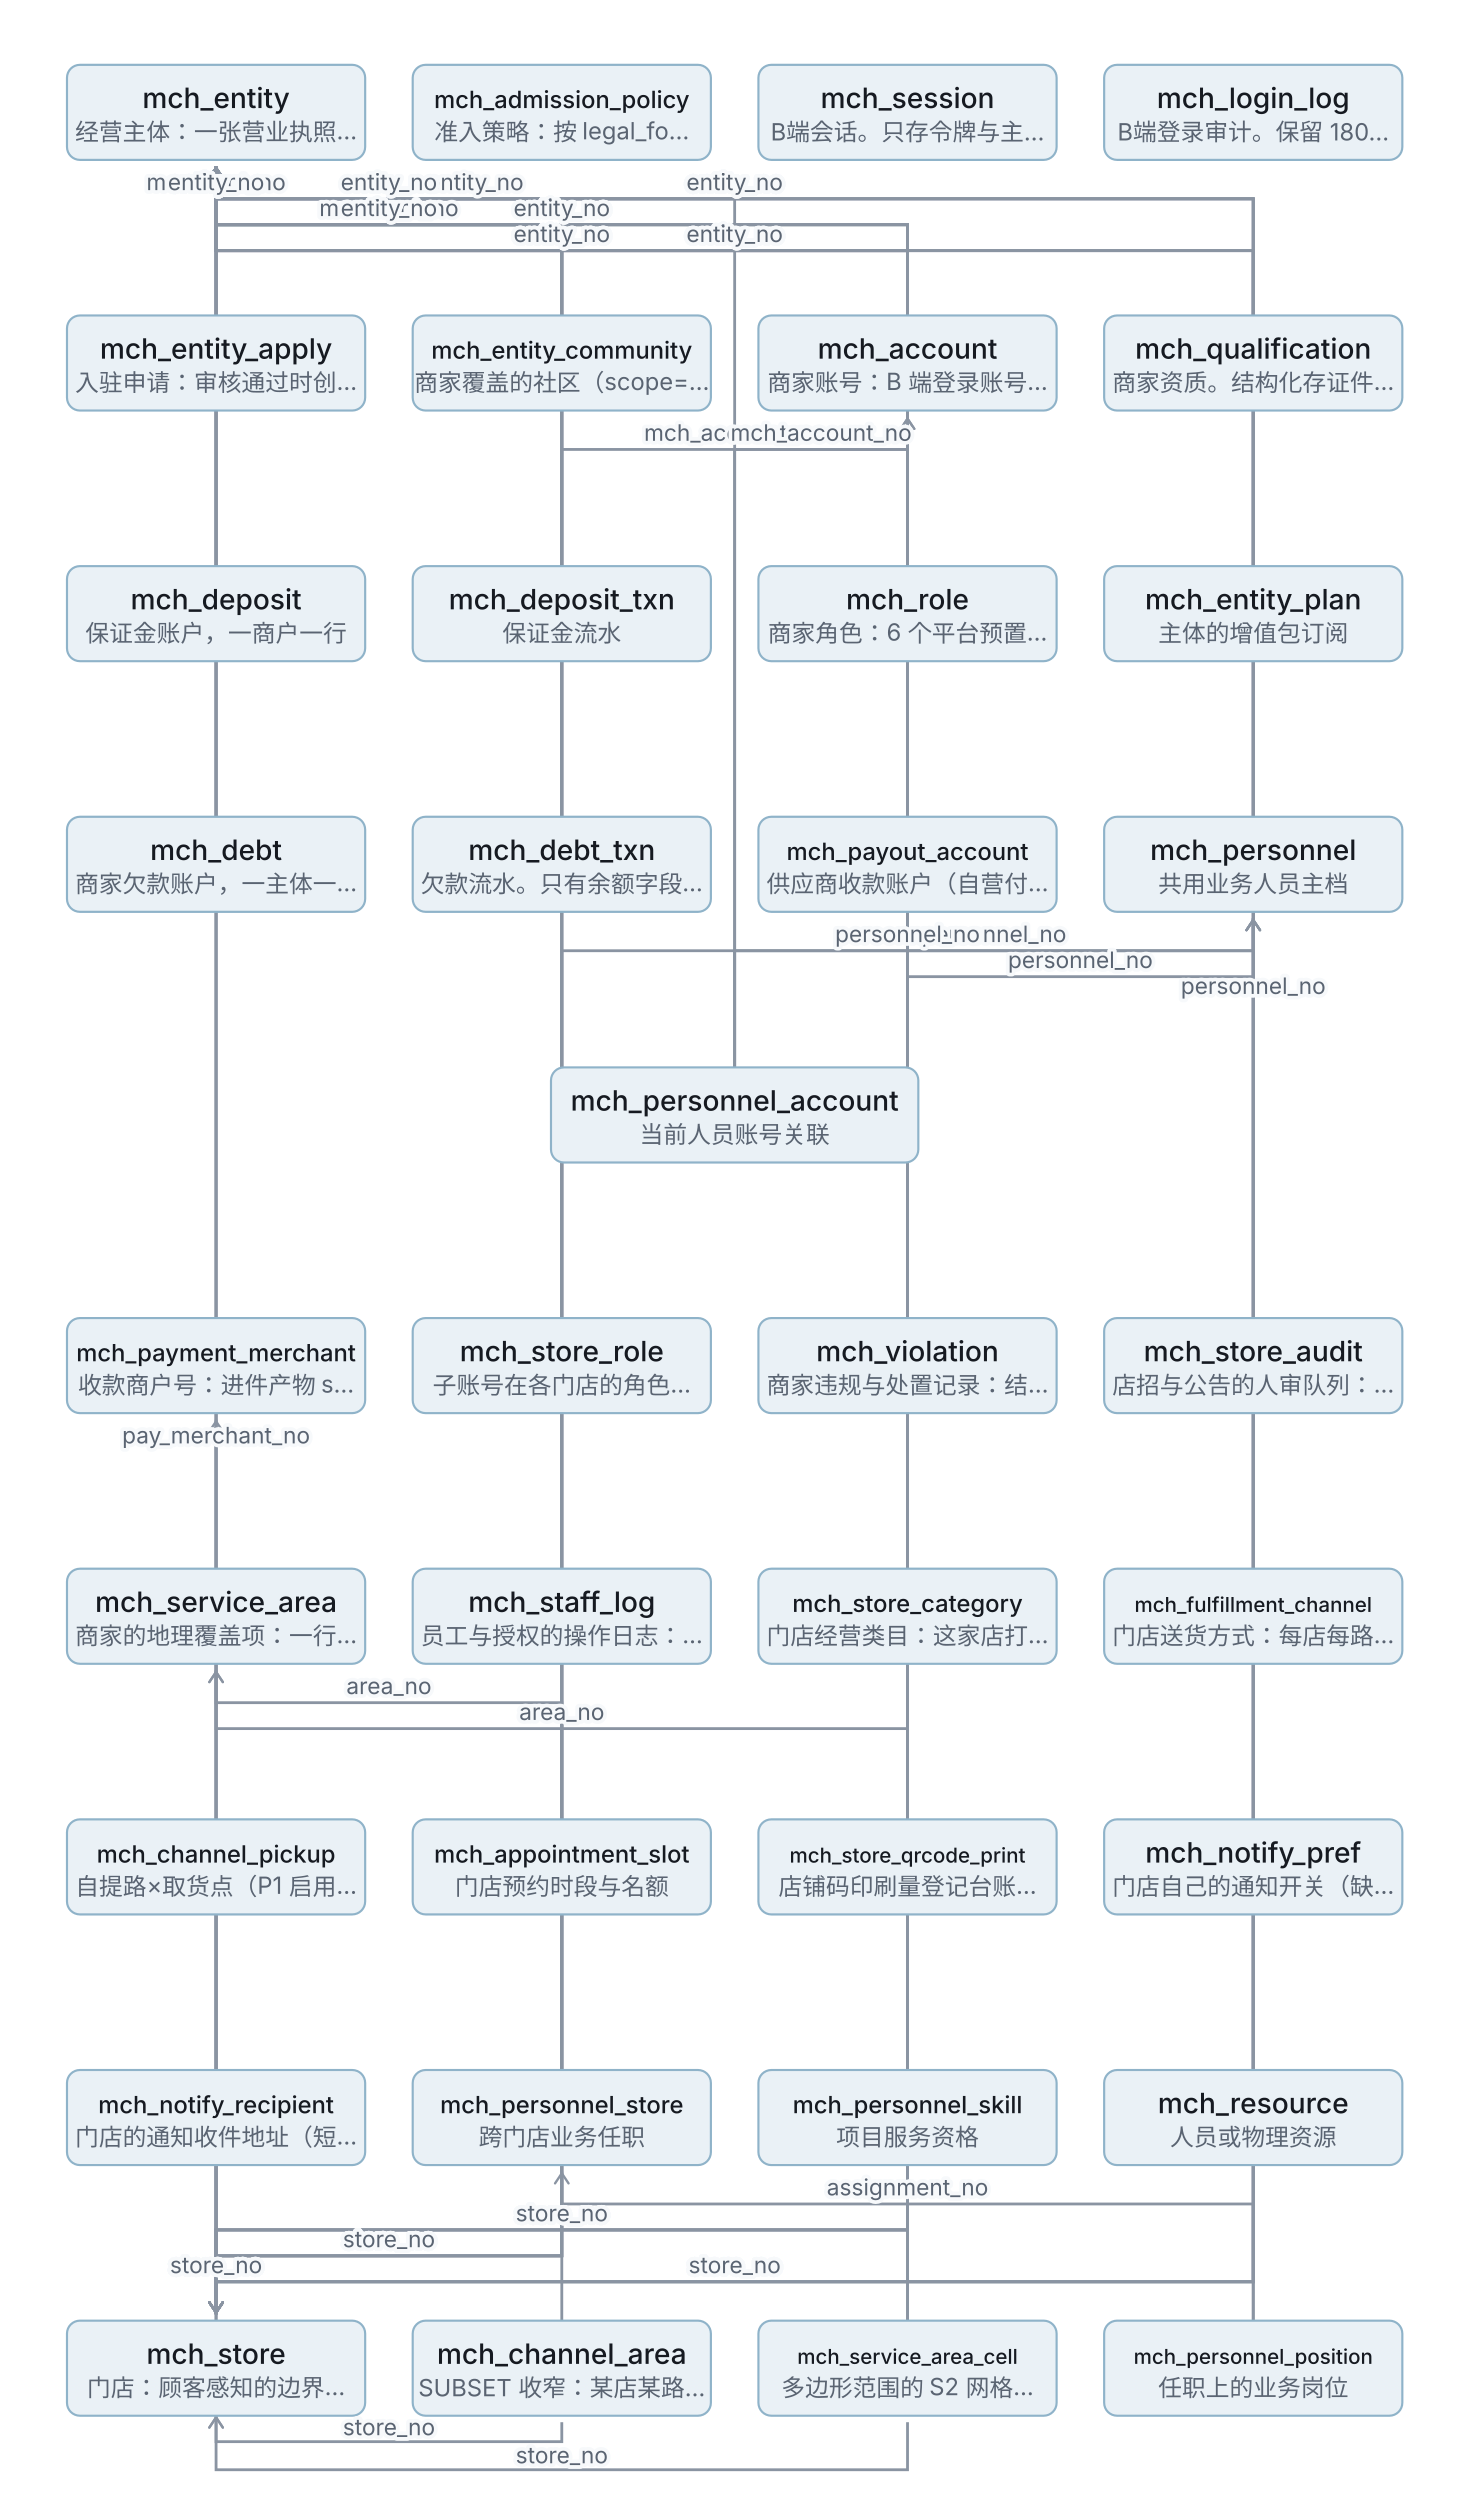
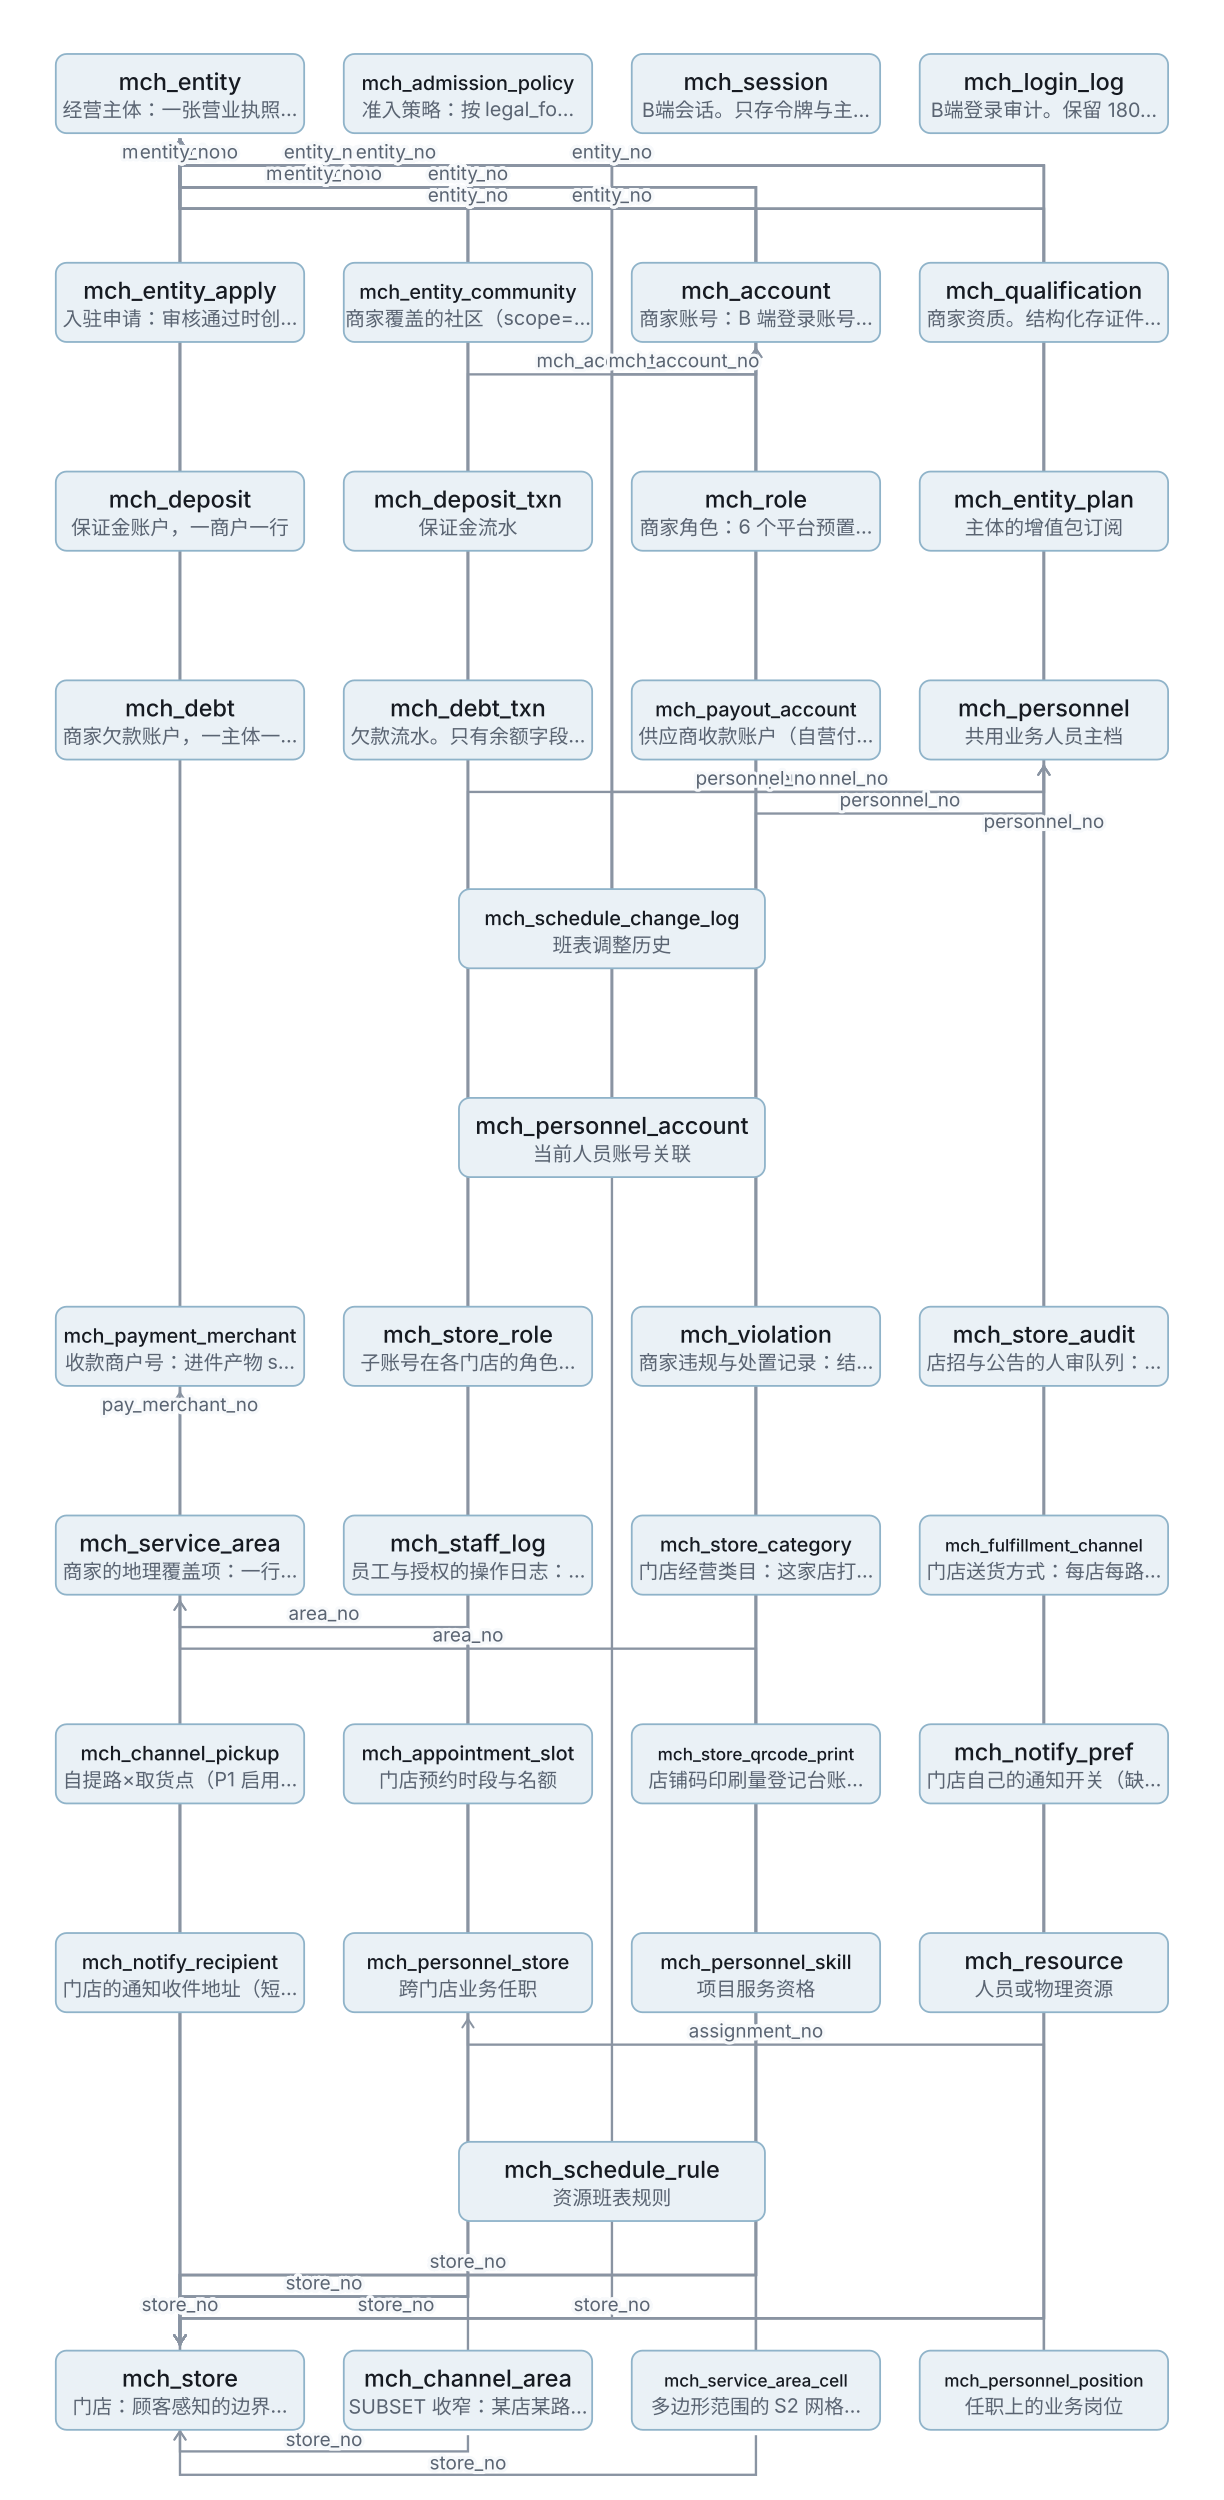
- <svg xmlns="http://www.w3.org/2000/svg" width="680" height="1157" viewBox="0 0 680 1157" role="img" font-family="system-ui,-apple-system,'PingFang SC',sans-serif">
+ <svg xmlns="http://www.w3.org/2000/svg" width="680" height="1389" viewBox="0 0 680 1389" role="img" font-family="system-ui,-apple-system,'PingFang SC',sans-serif">
  <defs>
    <marker id="a" viewBox="0 0 10 10" refX="9" refY="5" markerWidth="6" markerHeight="6" orient="auto-start-reverse">
      <path d="M2 1L8 5L2 9" fill="none" stroke="#8A94A2" stroke-width="1.4" stroke-linecap="round" />
    </marker>
    <style>.n{font-weight:500;fill:#161A21}.s{font-size:11px;fill:#5A6472}
.l{font-size:10.5px;fill:#5A6472;paint-order:stroke;stroke:#F7F9FB;stroke-width:3.5;stroke-linejoin:round}.b{font-size:11px;fill:#5A6472;letter-spacing:.1em}
.ar{stroke:#8A94A2;stroke-width:1.3;fill:none}</style>
  </defs>
  <path class="ar" d="M100 146 L100 92 L100 92 L100 77" marker-end="url(#a)" />
  <path class="ar" d="M260 146 L260 104 L100 104 L100 77" marker-end="url(#a)" />
-   <path class="ar" d="M100 610 L100 92 L100 92 L100 77" marker-end="url(#a)" />
-   <path class="ar" d="M100 654 L100 1056 L100 1056 L100 1071" marker-end="url(#a)" />
+   <path class="ar" d="M100 726 L100 92 L100 92 L100 77" marker-end="url(#a)" />
+   <path class="ar" d="M100 770 L100 1288 L100 1288 L100 1303" marker-end="url(#a)" />
  <path class="ar" d="M420 146 L420 116 L100 116 L100 77" marker-end="url(#a)" />
-   <path class="ar" d="M260 610 L260 208 L420 208 L420 193" marker-end="url(#a)" />
-   <path class="ar" d="M260 654 L260 1044 L100 1044 L100 1071" marker-end="url(#a)" />
-   <path class="ar" d="M100 1074 L100 92 L100 92 L100 77" marker-end="url(#a)" />
-   <path class="ar" d="M100 1074 L100 672 L100 672 L100 657" marker-end="url(#a)" />
-   <path class="ar" d="M420 610 L420 104 L100 104 L100 77" marker-end="url(#a)" />
-   <path class="ar" d="M420 654 L420 1032 L100 1032 L100 1071" marker-end="url(#a)" />
-   <path class="ar" d="M580 610 L580 116 L100 116 L100 77" marker-end="url(#a)" />
-   <path class="ar" d="M580 654 L580 1056 L100 1056 L100 1071" marker-end="url(#a)" />
+   <path class="ar" d="M260 726 L260 208 L420 208 L420 193" marker-end="url(#a)" />
+   <path class="ar" d="M260 770 L260 1276 L100 1276 L100 1303" marker-end="url(#a)" />
+   <path class="ar" d="M100 1306 L100 92 L100 92 L100 77" marker-end="url(#a)" />
+   <path class="ar" d="M100 1306 L100 788 L100 788 L100 773" marker-end="url(#a)" />
+   <path class="ar" d="M420 726 L420 104 L100 104 L100 77" marker-end="url(#a)" />
+   <path class="ar" d="M420 770 L420 1264 L100 1264 L100 1303" marker-end="url(#a)" />
+   <path class="ar" d="M580 726 L580 116 L100 116 L100 77" marker-end="url(#a)" />
+   <path class="ar" d="M580 770 L580 1288 L100 1288 L100 1303" marker-end="url(#a)" />
  <path class="ar" d="M580 146 L580 92 L100 92 L100 77" marker-end="url(#a)" />
  <path class="ar" d="M100 262 L100 92 L100 92 L100 77" marker-end="url(#a)" />
  <path class="ar" d="M260 262 L260 104 L100 104 L100 77" marker-end="url(#a)" />
-   <path class="ar" d="M100 726 L100 92 L100 92 L100 77" marker-end="url(#a)" />
-   <path class="ar" d="M100 770 L100 1056 L100 1056 L100 1071" marker-end="url(#a)" />
-   <path class="ar" d="M260 726 L260 104 L100 104 L100 77" marker-end="url(#a)" />
-   <path class="ar" d="M260 770 L260 1044 L100 1044 L100 1071" marker-end="url(#a)" />
+   <path class="ar" d="M100 842 L100 92 L100 92 L100 77" marker-end="url(#a)" />
+   <path class="ar" d="M100 886 L100 1288 L100 1288 L100 1303" marker-end="url(#a)" />
+   <path class="ar" d="M260 842 L260 104 L100 104 L100 77" marker-end="url(#a)" />
+   <path class="ar" d="M260 886 L260 1276 L100 1276 L100 1303" marker-end="url(#a)" />
  <path class="ar" d="M420 262 L420 116 L100 116 L100 77" marker-end="url(#a)" />
  <path class="ar" d="M580 262 L580 92 L100 92 L100 77" marker-end="url(#a)" />
-   <path class="ar" d="M420 770 L420 1032 L100 1032 L100 1071" marker-end="url(#a)" />
-   <path class="ar" d="M420 726 L420 116 L100 116 L100 77" marker-end="url(#a)" />
-   <path class="ar" d="M580 770 L580 1056 L100 1056 L100 1071" marker-end="url(#a)" />
-   <path class="ar" d="M580 726 L580 92 L100 92 L100 77" marker-end="url(#a)" />
-   <path class="ar" d="M100 886 L100 1056 L100 1056 L100 1071" marker-end="url(#a)" />
-   <path class="ar" d="M100 1118 L100 1130 L260 1130 L260 1121" marker-start="url(#a)" />
-   <path class="ar" d="M260 1074 L260 788 L100 788 L100 773" marker-end="url(#a)" />
-   <path class="ar" d="M260 842 L260 92 L100 92 L100 77" marker-end="url(#a)" />
-   <path class="ar" d="M260 886 L260 1044 L100 1044 L100 1071" marker-end="url(#a)" />
+   <path class="ar" d="M420 886 L420 1264 L100 1264 L100 1303" marker-end="url(#a)" />
+   <path class="ar" d="M420 842 L420 116 L100 116 L100 77" marker-end="url(#a)" />
+   <path class="ar" d="M580 886 L580 1288 L100 1288 L100 1303" marker-end="url(#a)" />
+   <path class="ar" d="M580 842 L580 92 L100 92 L100 77" marker-end="url(#a)" />
+   <path class="ar" d="M100 1002 L100 1288 L100 1288 L100 1303" marker-end="url(#a)" />
+   <path class="ar" d="M100 1350 L100 1362 L260 1362 L260 1353" marker-start="url(#a)" />
+   <path class="ar" d="M260 1306 L260 904 L100 904 L100 889" marker-end="url(#a)" />
+   <path class="ar" d="M260 958 L260 92 L100 92 L100 77" marker-end="url(#a)" />
+   <path class="ar" d="M260 1002 L260 1276 L100 1276 L100 1303" marker-end="url(#a)" />
  <path class="ar" d="M100 378 L100 92 L100 92 L100 77" marker-end="url(#a)" />
  <path class="ar" d="M260 378 L260 104 L100 104 L100 77" marker-end="url(#a)" />
-   <path class="ar" d="M420 842 L420 104 L100 104 L100 77" marker-end="url(#a)" />
-   <path class="ar" d="M420 886 L420 1032 L100 1032 L100 1071" marker-end="url(#a)" />
+   <path class="ar" d="M420 958 L420 104 L100 104 L100 77" marker-end="url(#a)" />
+   <path class="ar" d="M420 1002 L420 1264 L100 1264 L100 1303" marker-end="url(#a)" />
  <path class="ar" d="M420 378 L420 116 L100 116 L100 77" marker-end="url(#a)" />
-   <path class="ar" d="M580 886 L580 1056 L100 1056 L100 1071" marker-end="url(#a)" />
-   <path class="ar" d="M100 1002 L100 1056 L100 1056 L100 1071" marker-end="url(#a)" />
-   <path class="ar" d="M420 1074 L420 800 L100 800 L100 773" marker-end="url(#a)" />
+   <path class="ar" d="M580 1002 L580 1288 L100 1288 L100 1303" marker-end="url(#a)" />
+   <path class="ar" d="M100 1118 L100 1288 L100 1288 L100 1303" marker-end="url(#a)" />
+   <path class="ar" d="M420 1306 L420 916 L100 916 L100 889" marker-end="url(#a)" />
+   <path class="ar" d="M420 1306 L420 104 L100 104 L100 77" marker-end="url(#a)" />
+   <path class="ar" d="M100 1350 L100 1375 L420 1375 L420 1353" marker-start="url(#a)" />
+   <path class="ar" d="M580 378 L580 92 L100 92 L100 77" marker-end="url(#a)" />
+   <path class="ar" d="M340 610 L340 92 L100 92 L100 77" marker-end="url(#a)" />
+   <path class="ar" d="M340 610 L340 440 L580 440 L580 425" marker-end="url(#a)" />
+   <path class="ar" d="M340 610 L340 208 L420 208 L420 193" marker-end="url(#a)" />
+   <path class="ar" d="M260 1074 L260 92 L100 92 L100 77" marker-end="url(#a)" />
+   <path class="ar" d="M260 1074 L260 440 L580 440 L580 425" marker-end="url(#a)" />
+   <path class="ar" d="M260 1118 L260 1276 L100 1276 L100 1303" marker-end="url(#a)" />
+   <path class="ar" d="M580 1306 L580 116 L100 116 L100 77" marker-end="url(#a)" />
+   <path class="ar" d="M580 1306 L580 1136 L260 1136 L260 1121" marker-end="url(#a)" />
  <path class="ar" d="M420 1074 L420 104 L100 104 L100 77" marker-end="url(#a)" />
-   <path class="ar" d="M100 1118 L100 1143 L420 1143 L420 1121" marker-start="url(#a)" />
-   <path class="ar" d="M580 378 L580 92 L100 92 L100 77" marker-end="url(#a)" />
+   <path class="ar" d="M420 1074 L420 452 L580 452 L580 425" marker-end="url(#a)" />
+   <path class="ar" d="M420 1118 L420 1264 L100 1264 L100 1303" marker-end="url(#a)" />
+   <path class="ar" d="M580 1074 L580 116 L100 116 L100 77" marker-end="url(#a)" />
+   <path class="ar" d="M580 1118 L580 1288 L100 1288 L100 1303" marker-end="url(#a)" />
+   <path class="ar" d="M580 1074 L580 464 L580 464 L580 425" marker-end="url(#a)" />
+   <path class="ar" d="M340 1190 L340 92 L100 92 L100 77" marker-end="url(#a)" />
+   <path class="ar" d="M340 1234 L340 1288 L100 1288 L100 1303" marker-end="url(#a)" />
  <path class="ar" d="M340 494 L340 92 L100 92 L100 77" marker-end="url(#a)" />
-   <path class="ar" d="M340 494 L340 440 L580 440 L580 425" marker-end="url(#a)" />
-   <path class="ar" d="M340 494 L340 208 L420 208 L420 193" marker-end="url(#a)" />
-   <path class="ar" d="M260 958 L260 92 L100 92 L100 77" marker-end="url(#a)" />
-   <path class="ar" d="M260 958 L260 440 L580 440 L580 425" marker-end="url(#a)" />
-   <path class="ar" d="M260 1002 L260 1044 L100 1044 L100 1071" marker-end="url(#a)" />
-   <path class="ar" d="M580 1074 L580 116 L100 116 L100 77" marker-end="url(#a)" />
-   <path class="ar" d="M580 1074 L580 1020 L260 1020 L260 1005" marker-end="url(#a)" />
-   <path class="ar" d="M420 958 L420 104 L100 104 L100 77" marker-end="url(#a)" />
-   <path class="ar" d="M420 958 L420 452 L580 452 L580 425" marker-end="url(#a)" />
-   <path class="ar" d="M420 1002 L420 1032 L100 1032 L100 1071" marker-end="url(#a)" />
-   <path class="ar" d="M580 958 L580 116 L100 116 L100 77" marker-end="url(#a)" />
-   <path class="ar" d="M580 1002 L580 1056 L100 1056 L100 1071" marker-end="url(#a)" />
-   <path class="ar" d="M580 958 L580 464 L580 464 L580 425" marker-end="url(#a)" />
  <rect x="31" y="30" width="138" height="44" rx="6" fill="#EAF1F6" stroke="#8FB3C9" />
  <text class="n" x="100" y="50" text-anchor="middle" font-size="13">mch_entity</text>
  <text class="s" x="100" y="65" text-anchor="middle">经营主体：一张营业执照…</text>
  <rect x="191" y="30" width="138" height="44" rx="6" fill="#EAF1F6" stroke="#8FB3C9" />
  <text class="n" x="260" y="50" text-anchor="middle" font-size="11">mch_admission_policy</text>
  <text class="s" x="260" y="65" text-anchor="middle">准入策略：按 legal_fo…</text>
  <rect x="351" y="30" width="138" height="44" rx="6" fill="#EAF1F6" stroke="#8FB3C9" />
  <text class="n" x="420" y="50" text-anchor="middle" font-size="13">mch_session</text>
  <text class="s" x="420" y="65" text-anchor="middle">B端会话。只存令牌与主…</text>
  <rect x="511" y="30" width="138" height="44" rx="6" fill="#EAF1F6" stroke="#8FB3C9" />
  <text class="n" x="580" y="50" text-anchor="middle" font-size="13">mch_login_log</text>
  <text class="s" x="580" y="65" text-anchor="middle">B端登录审计。保留 180…</text>
  <rect x="31" y="146" width="138" height="44" rx="6" fill="#EAF1F6" stroke="#8FB3C9" />
  <text class="n" x="100" y="166" text-anchor="middle" font-size="13">mch_entity_apply</text>
  <text class="s" x="100" y="181" text-anchor="middle">入驻申请：审核通过时创…</text>
  <rect x="191" y="146" width="138" height="44" rx="6" fill="#EAF1F6" stroke="#8FB3C9" />
  <text class="n" x="260" y="166" text-anchor="middle" font-size="11">mch_entity_community</text>
  <text class="s" x="260" y="181" text-anchor="middle">商家覆盖的社区（scope=…</text>
  <rect x="351" y="146" width="138" height="44" rx="6" fill="#EAF1F6" stroke="#8FB3C9" />
  <text class="n" x="420" y="166" text-anchor="middle" font-size="13">mch_account</text>
  <text class="s" x="420" y="181" text-anchor="middle">商家账号：B 端登录账号…</text>
  <rect x="511" y="146" width="138" height="44" rx="6" fill="#EAF1F6" stroke="#8FB3C9" />
  <text class="n" x="580" y="166" text-anchor="middle" font-size="13">mch_qualification</text>
  <text class="s" x="580" y="181" text-anchor="middle">商家资质。结构化存证件…</text>
  <rect x="31" y="262" width="138" height="44" rx="6" fill="#EAF1F6" stroke="#8FB3C9" />
  <text class="n" x="100" y="282" text-anchor="middle" font-size="13">mch_deposit</text>
  <text class="s" x="100" y="297" text-anchor="middle">保证金账户，一商户一行</text>
  <rect x="191" y="262" width="138" height="44" rx="6" fill="#EAF1F6" stroke="#8FB3C9" />
  <text class="n" x="260" y="282" text-anchor="middle" font-size="13">mch_deposit_txn</text>
  <text class="s" x="260" y="297" text-anchor="middle">保证金流水</text>
  <rect x="351" y="262" width="138" height="44" rx="6" fill="#EAF1F6" stroke="#8FB3C9" />
  <text class="n" x="420" y="282" text-anchor="middle" font-size="13">mch_role</text>
  <text class="s" x="420" y="297" text-anchor="middle">商家角色：6 个平台预置…</text>
  <rect x="511" y="262" width="138" height="44" rx="6" fill="#EAF1F6" stroke="#8FB3C9" />
  <text class="n" x="580" y="282" text-anchor="middle" font-size="13">mch_entity_plan</text>
  <text class="s" x="580" y="297" text-anchor="middle">主体的增值包订阅</text>
  <rect x="31" y="378" width="138" height="44" rx="6" fill="#EAF1F6" stroke="#8FB3C9" />
  <text class="n" x="100" y="398" text-anchor="middle" font-size="13">mch_debt</text>
  <text class="s" x="100" y="413" text-anchor="middle">商家欠款账户，一主体一…</text>
  <rect x="191" y="378" width="138" height="44" rx="6" fill="#EAF1F6" stroke="#8FB3C9" />
  <text class="n" x="260" y="398" text-anchor="middle" font-size="13">mch_debt_txn</text>
  <text class="s" x="260" y="413" text-anchor="middle">欠款流水。只有余额字段…</text>
  <rect x="351" y="378" width="138" height="44" rx="6" fill="#EAF1F6" stroke="#8FB3C9" />
  <text class="n" x="420" y="398" text-anchor="middle" font-size="11">mch_payout_account</text>
  <text class="s" x="420" y="413" text-anchor="middle">供应商收款账户（自营付…</text>
  <rect x="511" y="378" width="138" height="44" rx="6" fill="#EAF1F6" stroke="#8FB3C9" />
  <text class="n" x="580" y="398" text-anchor="middle" font-size="13">mch_personnel</text>
  <text class="s" x="580" y="413" text-anchor="middle">共用业务人员主档</text>
  <rect x="255" y="494" width="170" height="44" rx="6" fill="#EAF1F6" stroke="#8FB3C9" />
-   <text class="n" x="340" y="514" text-anchor="middle" font-size="13">mch_personnel_account</text>
-   <text class="s" x="340" y="529" text-anchor="middle">当前人员账号关联</text>
-   <rect x="31" y="610" width="138" height="44" rx="6" fill="#EAF1F6" stroke="#8FB3C9" />
-   <text class="n" x="100" y="630" text-anchor="middle" font-size="11">mch_payment_merchant</text>
-   <text class="s" x="100" y="645" text-anchor="middle">收款商户号：进件产物 s…</text>
-   <rect x="191" y="610" width="138" height="44" rx="6" fill="#EAF1F6" stroke="#8FB3C9" />
-   <text class="n" x="260" y="630" text-anchor="middle" font-size="13">mch_store_role</text>
-   <text class="s" x="260" y="645" text-anchor="middle">子账号在各门店的角色…</text>
-   <rect x="351" y="610" width="138" height="44" rx="6" fill="#EAF1F6" stroke="#8FB3C9" />
-   <text class="n" x="420" y="630" text-anchor="middle" font-size="13">mch_violation</text>
-   <text class="s" x="420" y="645" text-anchor="middle">商家违规与处置记录：结…</text>
-   <rect x="511" y="610" width="138" height="44" rx="6" fill="#EAF1F6" stroke="#8FB3C9" />
-   <text class="n" x="580" y="630" text-anchor="middle" font-size="13">mch_store_audit</text>
-   <text class="s" x="580" y="645" text-anchor="middle">店招与公告的人审队列：…</text>
+   <text class="n" x="340" y="514" text-anchor="middle" font-size="11">mch_schedule_change_log</text>
+   <text class="s" x="340" y="529" text-anchor="middle">班表调整历史</text>
+   <rect x="255" y="610" width="170" height="44" rx="6" fill="#EAF1F6" stroke="#8FB3C9" />
+   <text class="n" x="340" y="630" text-anchor="middle" font-size="13">mch_personnel_account</text>
+   <text class="s" x="340" y="645" text-anchor="middle">当前人员账号关联</text>
  <rect x="31" y="726" width="138" height="44" rx="6" fill="#EAF1F6" stroke="#8FB3C9" />
-   <text class="n" x="100" y="746" text-anchor="middle" font-size="13">mch_service_area</text>
-   <text class="s" x="100" y="761" text-anchor="middle">商家的地理覆盖项：一行…</text>
+   <text class="n" x="100" y="746" text-anchor="middle" font-size="11">mch_payment_merchant</text>
+   <text class="s" x="100" y="761" text-anchor="middle">收款商户号：进件产物 s…</text>
  <rect x="191" y="726" width="138" height="44" rx="6" fill="#EAF1F6" stroke="#8FB3C9" />
-   <text class="n" x="260" y="746" text-anchor="middle" font-size="13">mch_staff_log</text>
-   <text class="s" x="260" y="761" text-anchor="middle">员工与授权的操作日志：…</text>
+   <text class="n" x="260" y="746" text-anchor="middle" font-size="13">mch_store_role</text>
+   <text class="s" x="260" y="761" text-anchor="middle">子账号在各门店的角色…</text>
  <rect x="351" y="726" width="138" height="44" rx="6" fill="#EAF1F6" stroke="#8FB3C9" />
-   <text class="n" x="420" y="746" text-anchor="middle" font-size="11">mch_store_category</text>
-   <text class="s" x="420" y="761" text-anchor="middle">门店经营类目：这家店打…</text>
+   <text class="n" x="420" y="746" text-anchor="middle" font-size="13">mch_violation</text>
+   <text class="s" x="420" y="761" text-anchor="middle">商家违规与处置记录：结…</text>
  <rect x="511" y="726" width="138" height="44" rx="6" fill="#EAF1F6" stroke="#8FB3C9" />
-   <text class="n" x="580" y="746" text-anchor="middle" font-size="9.5">mch_fulfillment_channel</text>
-   <text class="s" x="580" y="761" text-anchor="middle">门店送货方式：每店每路…</text>
+   <text class="n" x="580" y="746" text-anchor="middle" font-size="13">mch_store_audit</text>
+   <text class="s" x="580" y="761" text-anchor="middle">店招与公告的人审队列：…</text>
  <rect x="31" y="842" width="138" height="44" rx="6" fill="#EAF1F6" stroke="#8FB3C9" />
-   <text class="n" x="100" y="862" text-anchor="middle" font-size="11">mch_channel_pickup</text>
-   <text class="s" x="100" y="877" text-anchor="middle">自提路×取货点（P1 启用…</text>
+   <text class="n" x="100" y="862" text-anchor="middle" font-size="13">mch_service_area</text>
+   <text class="s" x="100" y="877" text-anchor="middle">商家的地理覆盖项：一行…</text>
  <rect x="191" y="842" width="138" height="44" rx="6" fill="#EAF1F6" stroke="#8FB3C9" />
-   <text class="n" x="260" y="862" text-anchor="middle" font-size="11">mch_appointment_slot</text>
-   <text class="s" x="260" y="877" text-anchor="middle">门店预约时段与名额</text>
+   <text class="n" x="260" y="862" text-anchor="middle" font-size="13">mch_staff_log</text>
+   <text class="s" x="260" y="877" text-anchor="middle">员工与授权的操作日志：…</text>
  <rect x="351" y="842" width="138" height="44" rx="6" fill="#EAF1F6" stroke="#8FB3C9" />
-   <text class="n" x="420" y="862" text-anchor="middle" font-size="9.5">mch_store_qrcode_print</text>
-   <text class="s" x="420" y="877" text-anchor="middle">店铺码印刷量登记台账…</text>
+   <text class="n" x="420" y="862" text-anchor="middle" font-size="11">mch_store_category</text>
+   <text class="s" x="420" y="877" text-anchor="middle">门店经营类目：这家店打…</text>
  <rect x="511" y="842" width="138" height="44" rx="6" fill="#EAF1F6" stroke="#8FB3C9" />
-   <text class="n" x="580" y="862" text-anchor="middle" font-size="13">mch_notify_pref</text>
-   <text class="s" x="580" y="877" text-anchor="middle">门店自己的通知开关（缺…</text>
+   <text class="n" x="580" y="862" text-anchor="middle" font-size="9.5">mch_fulfillment_channel</text>
+   <text class="s" x="580" y="877" text-anchor="middle">门店送货方式：每店每路…</text>
  <rect x="31" y="958" width="138" height="44" rx="6" fill="#EAF1F6" stroke="#8FB3C9" />
-   <text class="n" x="100" y="978" text-anchor="middle" font-size="11">mch_notify_recipient</text>
-   <text class="s" x="100" y="993" text-anchor="middle">门店的通知收件地址（短…</text>
+   <text class="n" x="100" y="978" text-anchor="middle" font-size="11">mch_channel_pickup</text>
+   <text class="s" x="100" y="993" text-anchor="middle">自提路×取货点（P1 启用…</text>
  <rect x="191" y="958" width="138" height="44" rx="6" fill="#EAF1F6" stroke="#8FB3C9" />
-   <text class="n" x="260" y="978" text-anchor="middle" font-size="11">mch_personnel_store</text>
-   <text class="s" x="260" y="993" text-anchor="middle">跨门店业务任职</text>
+   <text class="n" x="260" y="978" text-anchor="middle" font-size="11">mch_appointment_slot</text>
+   <text class="s" x="260" y="993" text-anchor="middle">门店预约时段与名额</text>
  <rect x="351" y="958" width="138" height="44" rx="6" fill="#EAF1F6" stroke="#8FB3C9" />
-   <text class="n" x="420" y="978" text-anchor="middle" font-size="11">mch_personnel_skill</text>
-   <text class="s" x="420" y="993" text-anchor="middle">项目服务资格</text>
+   <text class="n" x="420" y="978" text-anchor="middle" font-size="9.5">mch_store_qrcode_print</text>
+   <text class="s" x="420" y="993" text-anchor="middle">店铺码印刷量登记台账…</text>
  <rect x="511" y="958" width="138" height="44" rx="6" fill="#EAF1F6" stroke="#8FB3C9" />
-   <text class="n" x="580" y="978" text-anchor="middle" font-size="13">mch_resource</text>
-   <text class="s" x="580" y="993" text-anchor="middle">人员或物理资源</text>
+   <text class="n" x="580" y="978" text-anchor="middle" font-size="13">mch_notify_pref</text>
+   <text class="s" x="580" y="993" text-anchor="middle">门店自己的通知开关（缺…</text>
  <rect x="31" y="1074" width="138" height="44" rx="6" fill="#EAF1F6" stroke="#8FB3C9" />
-   <text class="n" x="100" y="1094" text-anchor="middle" font-size="13">mch_store</text>
-   <text class="s" x="100" y="1109" text-anchor="middle">门店：顾客感知的边界…</text>
+   <text class="n" x="100" y="1094" text-anchor="middle" font-size="11">mch_notify_recipient</text>
+   <text class="s" x="100" y="1109" text-anchor="middle">门店的通知收件地址（短…</text>
  <rect x="191" y="1074" width="138" height="44" rx="6" fill="#EAF1F6" stroke="#8FB3C9" />
-   <text class="n" x="260" y="1094" text-anchor="middle" font-size="13">mch_channel_area</text>
-   <text class="s" x="260" y="1109" text-anchor="middle">SUBSET 收窄：某店某路…</text>
+   <text class="n" x="260" y="1094" text-anchor="middle" font-size="11">mch_personnel_store</text>
+   <text class="s" x="260" y="1109" text-anchor="middle">跨门店业务任职</text>
  <rect x="351" y="1074" width="138" height="44" rx="6" fill="#EAF1F6" stroke="#8FB3C9" />
-   <text class="n" x="420" y="1094" text-anchor="middle" font-size="9.5">mch_service_area_cell</text>
-   <text class="s" x="420" y="1109" text-anchor="middle">多边形范围的 S2 网格…</text>
+   <text class="n" x="420" y="1094" text-anchor="middle" font-size="11">mch_personnel_skill</text>
+   <text class="s" x="420" y="1109" text-anchor="middle">项目服务资格</text>
  <rect x="511" y="1074" width="138" height="44" rx="6" fill="#EAF1F6" stroke="#8FB3C9" />
-   <text class="n" x="580" y="1094" text-anchor="middle" font-size="9.5">mch_personnel_position</text>
-   <text class="s" x="580" y="1109" text-anchor="middle">任职上的业务岗位</text>
+   <text class="n" x="580" y="1094" text-anchor="middle" font-size="13">mch_resource</text>
+   <text class="s" x="580" y="1109" text-anchor="middle">人员或物理资源</text>
+   <rect x="255" y="1190" width="170" height="44" rx="6" fill="#EAF1F6" stroke="#8FB3C9" />
+   <text class="n" x="340" y="1210" text-anchor="middle" font-size="13">mch_schedule_rule</text>
+   <text class="s" x="340" y="1225" text-anchor="middle">资源班表规则</text>
+   <rect x="31" y="1306" width="138" height="44" rx="6" fill="#EAF1F6" stroke="#8FB3C9" />
+   <text class="n" x="100" y="1326" text-anchor="middle" font-size="13">mch_store</text>
+   <text class="s" x="100" y="1341" text-anchor="middle">门店：顾客感知的边界…</text>
+   <rect x="191" y="1306" width="138" height="44" rx="6" fill="#EAF1F6" stroke="#8FB3C9" />
+   <text class="n" x="260" y="1326" text-anchor="middle" font-size="13">mch_channel_area</text>
+   <text class="s" x="260" y="1341" text-anchor="middle">SUBSET 收窄：某店某路…</text>
+   <rect x="351" y="1306" width="138" height="44" rx="6" fill="#EAF1F6" stroke="#8FB3C9" />
+   <text class="n" x="420" y="1326" text-anchor="middle" font-size="9.5">mch_service_area_cell</text>
+   <text class="s" x="420" y="1341" text-anchor="middle">多边形范围的 S2 网格…</text>
+   <rect x="511" y="1306" width="138" height="44" rx="6" fill="#EAF1F6" stroke="#8FB3C9" />
+   <text class="n" x="580" y="1326" text-anchor="middle" font-size="9.5">mch_personnel_position</text>
+   <text class="s" x="580" y="1341" text-anchor="middle">任职上的业务岗位</text>
  <text class="l" x="100" y="88" text-anchor="middle">entity_no</text>
  <text class="l" x="180" y="100" text-anchor="middle">entity_no</text>
  <text class="l" x="100" y="88" text-anchor="middle">entity_no</text>
-   <text class="l" x="100" y="1052" text-anchor="middle">store_no</text>
+   <text class="l" x="100" y="1284" text-anchor="middle">store_no</text>
  <text class="l" x="260" y="112" text-anchor="middle">entity_no</text>
  <text class="l" x="340" y="204" text-anchor="middle">mch_account_no</text>
-   <text class="l" x="180" y="1040" text-anchor="middle">store_no</text>
-   <text class="l" x="100" y="88" text-anchor="middle">entity_no</text>
-   <text class="l" x="100" y="668" text-anchor="middle">pay_merchant_no</text>
-   <text class="l" x="260" y="100" text-anchor="middle">entity_no</text>
-   <text class="l" x="260" y="1028" text-anchor="middle">store_no</text>
+   <text class="l" x="180" y="1272" text-anchor="middle">store_no</text>
+   <text class="l" x="100" y="88" text-anchor="middle">entity_no</text>
+   <text class="l" x="100" y="784" text-anchor="middle">pay_merchant_no</text>
+   <text class="l" x="260" y="100" text-anchor="middle">entity_no</text>
+   <text class="l" x="260" y="1260" text-anchor="middle">store_no</text>
  <text class="l" x="340" y="112" text-anchor="middle">entity_no</text>
-   <text class="l" x="340" y="1052" text-anchor="middle">store_no</text>
+   <text class="l" x="340" y="1284" text-anchor="middle">store_no</text>
  <text class="l" x="340" y="88" text-anchor="middle">entity_no</text>
  <text class="l" x="100" y="88" text-anchor="middle">merchant_no</text>
  <text class="l" x="180" y="100" text-anchor="middle">merchant_no</text>
  <text class="l" x="100" y="88" text-anchor="middle">entity_no</text>
-   <text class="l" x="100" y="1052" text-anchor="middle">store_no</text>
+   <text class="l" x="100" y="1284" text-anchor="middle">store_no</text>
  <text class="l" x="180" y="100" text-anchor="middle">entity_no</text>
-   <text class="l" x="180" y="1040" text-anchor="middle">store_no</text>
-   <text class="l" x="260" y="112" text-anchor="middle">entity_no</text>
-   <text class="l" x="340" y="88" text-anchor="middle">entity_no</text>
-   <text class="l" x="260" y="1028" text-anchor="middle">store_no</text>
-   <text class="l" x="260" y="112" text-anchor="middle">entity_no</text>
-   <text class="l" x="340" y="1052" text-anchor="middle">store_no</text>
-   <text class="l" x="340" y="88" text-anchor="middle">entity_no</text>
-   <text class="l" x="100" y="1052" text-anchor="middle">store_no</text>
-   <text class="l" x="180" y="1127" text-anchor="middle">store_no</text>
-   <text class="l" x="180" y="784" text-anchor="middle">area_no</text>
+   <text class="l" x="180" y="1272" text-anchor="middle">store_no</text>
+   <text class="l" x="260" y="112" text-anchor="middle">entity_no</text>
+   <text class="l" x="340" y="88" text-anchor="middle">entity_no</text>
+   <text class="l" x="260" y="1260" text-anchor="middle">store_no</text>
+   <text class="l" x="260" y="112" text-anchor="middle">entity_no</text>
+   <text class="l" x="340" y="1284" text-anchor="middle">store_no</text>
+   <text class="l" x="340" y="88" text-anchor="middle">entity_no</text>
+   <text class="l" x="100" y="1284" text-anchor="middle">store_no</text>
+   <text class="l" x="180" y="1359" text-anchor="middle">store_no</text>
+   <text class="l" x="180" y="900" text-anchor="middle">area_no</text>
  <text class="l" x="180" y="88" text-anchor="middle">entity_no</text>
-   <text class="l" x="180" y="1040" text-anchor="middle">store_no</text>
+   <text class="l" x="180" y="1272" text-anchor="middle">store_no</text>
  <text class="l" x="100" y="88" text-anchor="middle">entity_no</text>
  <text class="l" x="180" y="100" text-anchor="middle">entity_no</text>
  <text class="l" x="260" y="100" text-anchor="middle">entity_no</text>
-   <text class="l" x="260" y="1028" text-anchor="middle">store_no</text>
-   <text class="l" x="260" y="112" text-anchor="middle">entity_no</text>
-   <text class="l" x="340" y="1052" text-anchor="middle">store_no</text>
-   <text class="l" x="100" y="1052" text-anchor="middle">store_no</text>
-   <text class="l" x="260" y="796" text-anchor="middle">area_no</text>
-   <text class="l" x="260" y="100" text-anchor="middle">entity_no</text>
-   <text class="l" x="260" y="1140" text-anchor="middle">store_no</text>
+   <text class="l" x="260" y="1260" text-anchor="middle">store_no</text>
+   <text class="l" x="260" y="112" text-anchor="middle">entity_no</text>
+   <text class="l" x="340" y="1284" text-anchor="middle">store_no</text>
+   <text class="l" x="100" y="1284" text-anchor="middle">store_no</text>
+   <text class="l" x="260" y="912" text-anchor="middle">area_no</text>
+   <text class="l" x="260" y="100" text-anchor="middle">entity_no</text>
+   <text class="l" x="260" y="1372" text-anchor="middle">store_no</text>
  <text class="l" x="340" y="88" text-anchor="middle">entity_no</text>
  <text class="l" x="220" y="88" text-anchor="middle">entity_no</text>
  <text class="l" x="460" y="436" text-anchor="middle">personnel_no</text>
  <text class="l" x="380" y="204" text-anchor="middle">mch_account_no</text>
  <text class="l" x="180" y="88" text-anchor="middle">entity_no</text>
  <text class="l" x="420" y="436" text-anchor="middle">personnel_no</text>
-   <text class="l" x="180" y="1040" text-anchor="middle">store_no</text>
+   <text class="l" x="180" y="1272" text-anchor="middle">store_no</text>
  <text class="l" x="340" y="112" text-anchor="middle">entity_no</text>
-   <text class="l" x="420" y="1016" text-anchor="middle">assignment_no</text>
+   <text class="l" x="420" y="1132" text-anchor="middle">assignment_no</text>
  <text class="l" x="260" y="100" text-anchor="middle">entity_no</text>
  <text class="l" x="500" y="448" text-anchor="middle">personnel_no</text>
-   <text class="l" x="260" y="1028" text-anchor="middle">store_no</text>
+   <text class="l" x="260" y="1260" text-anchor="middle">store_no</text>
  <text class="l" x="340" y="112" text-anchor="middle">entity_no</text>
-   <text class="l" x="340" y="1052" text-anchor="middle">store_no</text>
+   <text class="l" x="340" y="1284" text-anchor="middle">store_no</text>
  <text class="l" x="580" y="460" text-anchor="middle">personnel_no</text>
+   <text class="l" x="220" y="88" text-anchor="middle">entity_no</text>
+   <text class="l" x="220" y="1284" text-anchor="middle">store_no</text>
+   <text class="l" x="220" y="88" text-anchor="middle">entity_no</text>
</svg>
